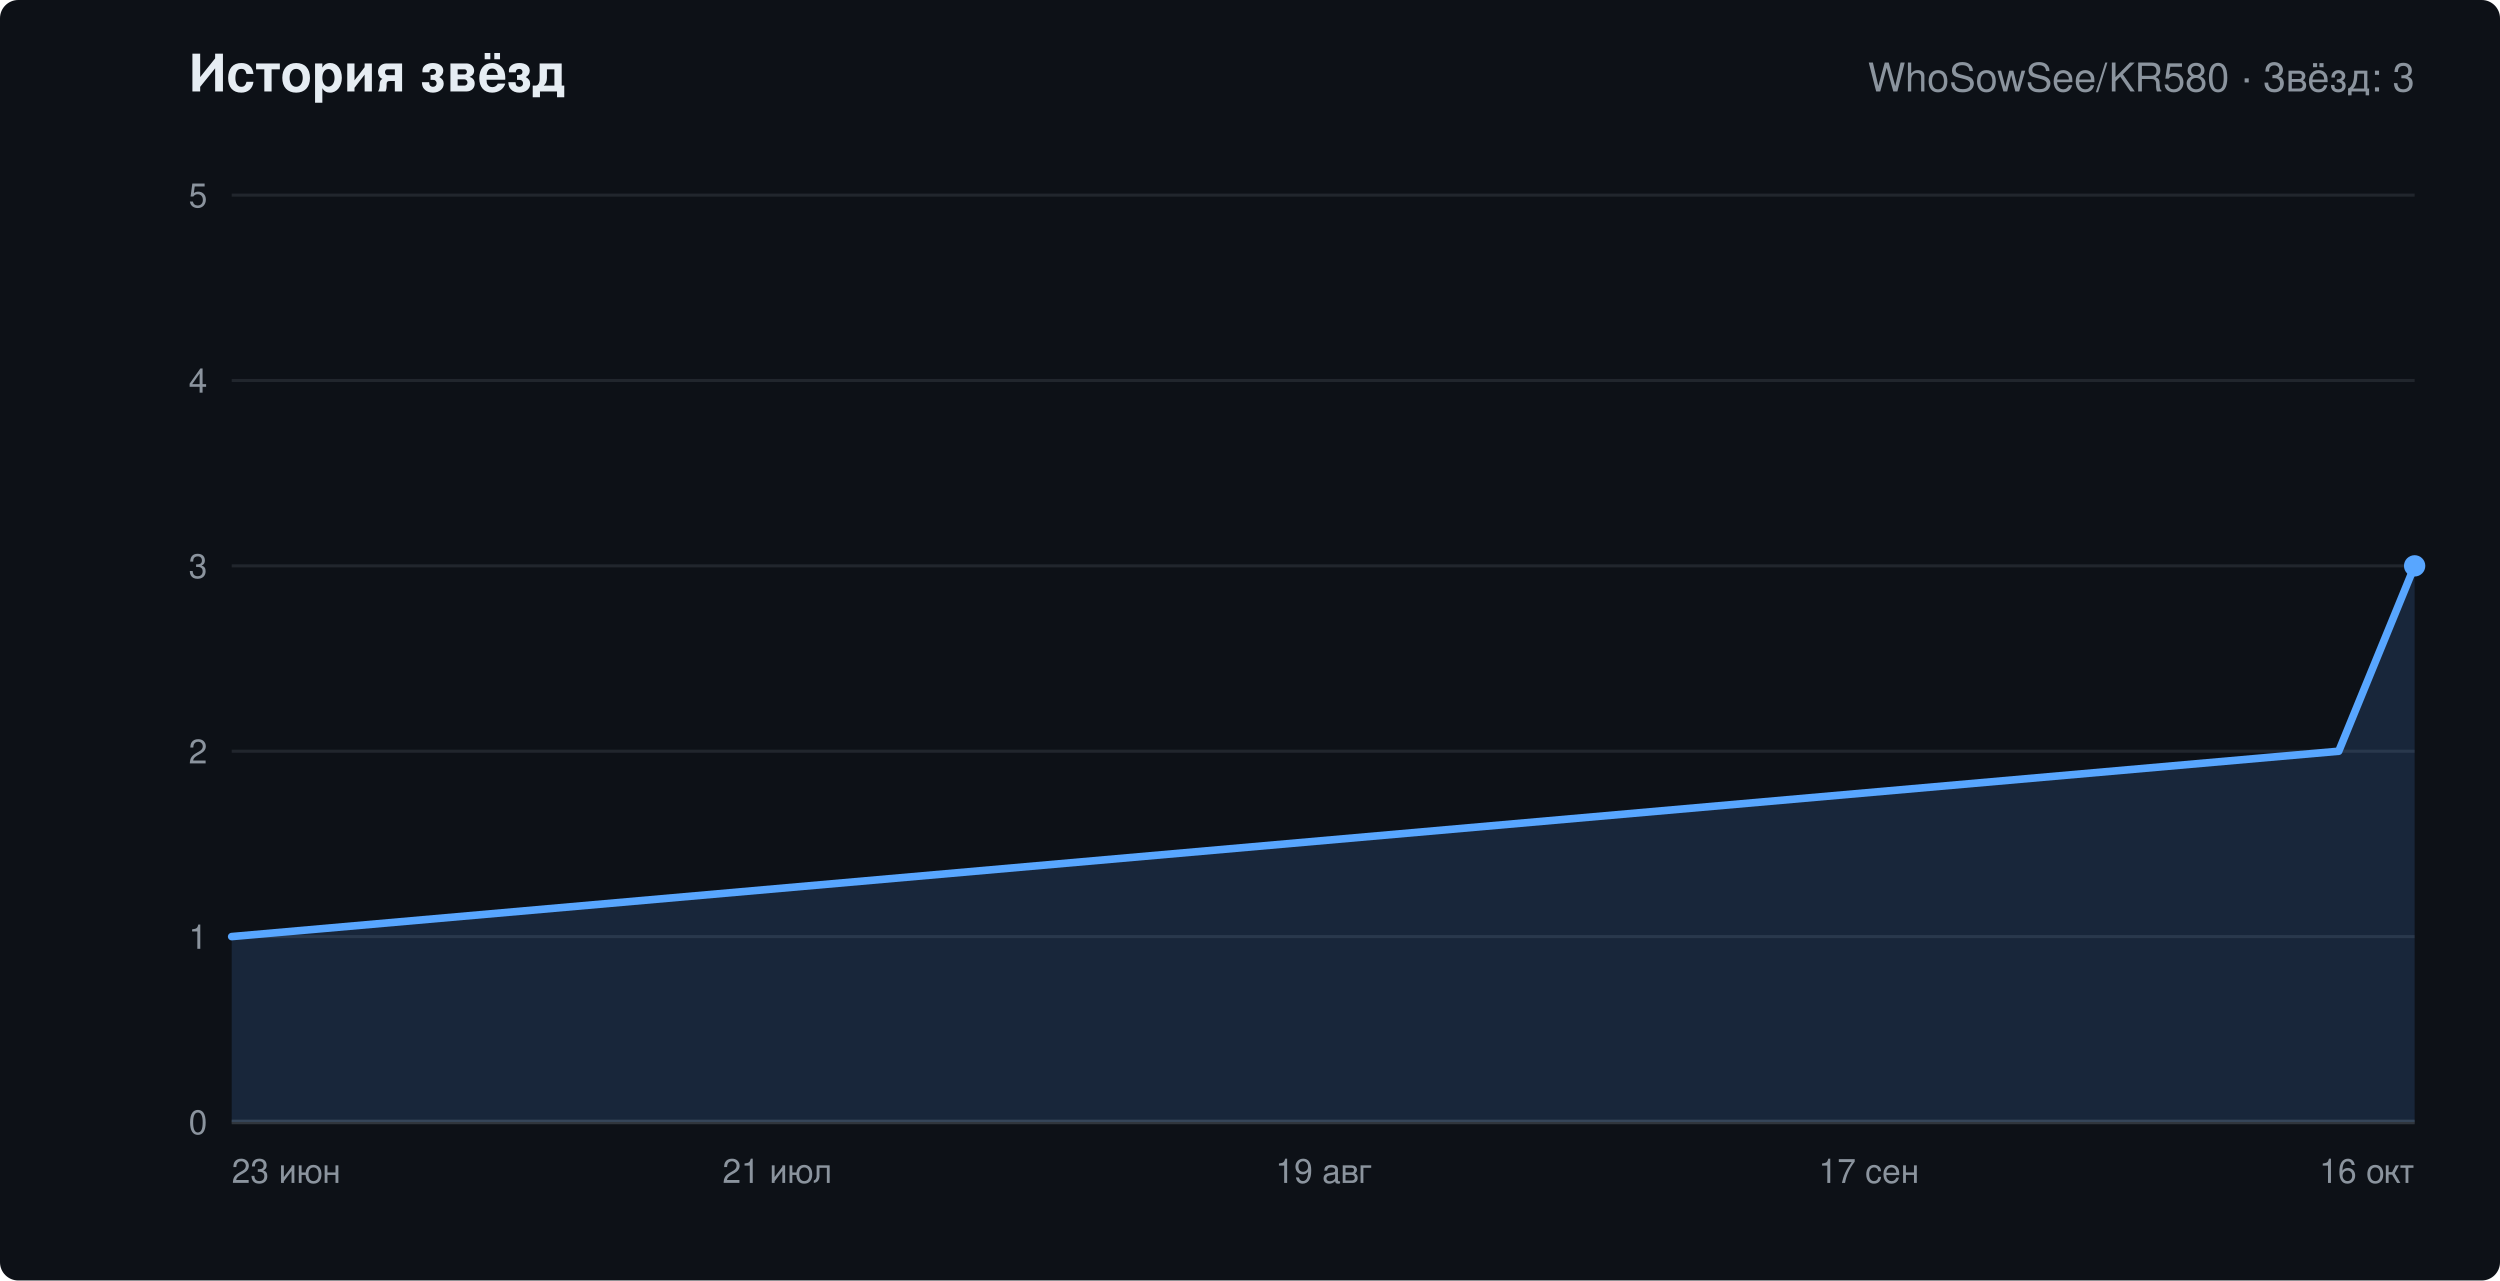
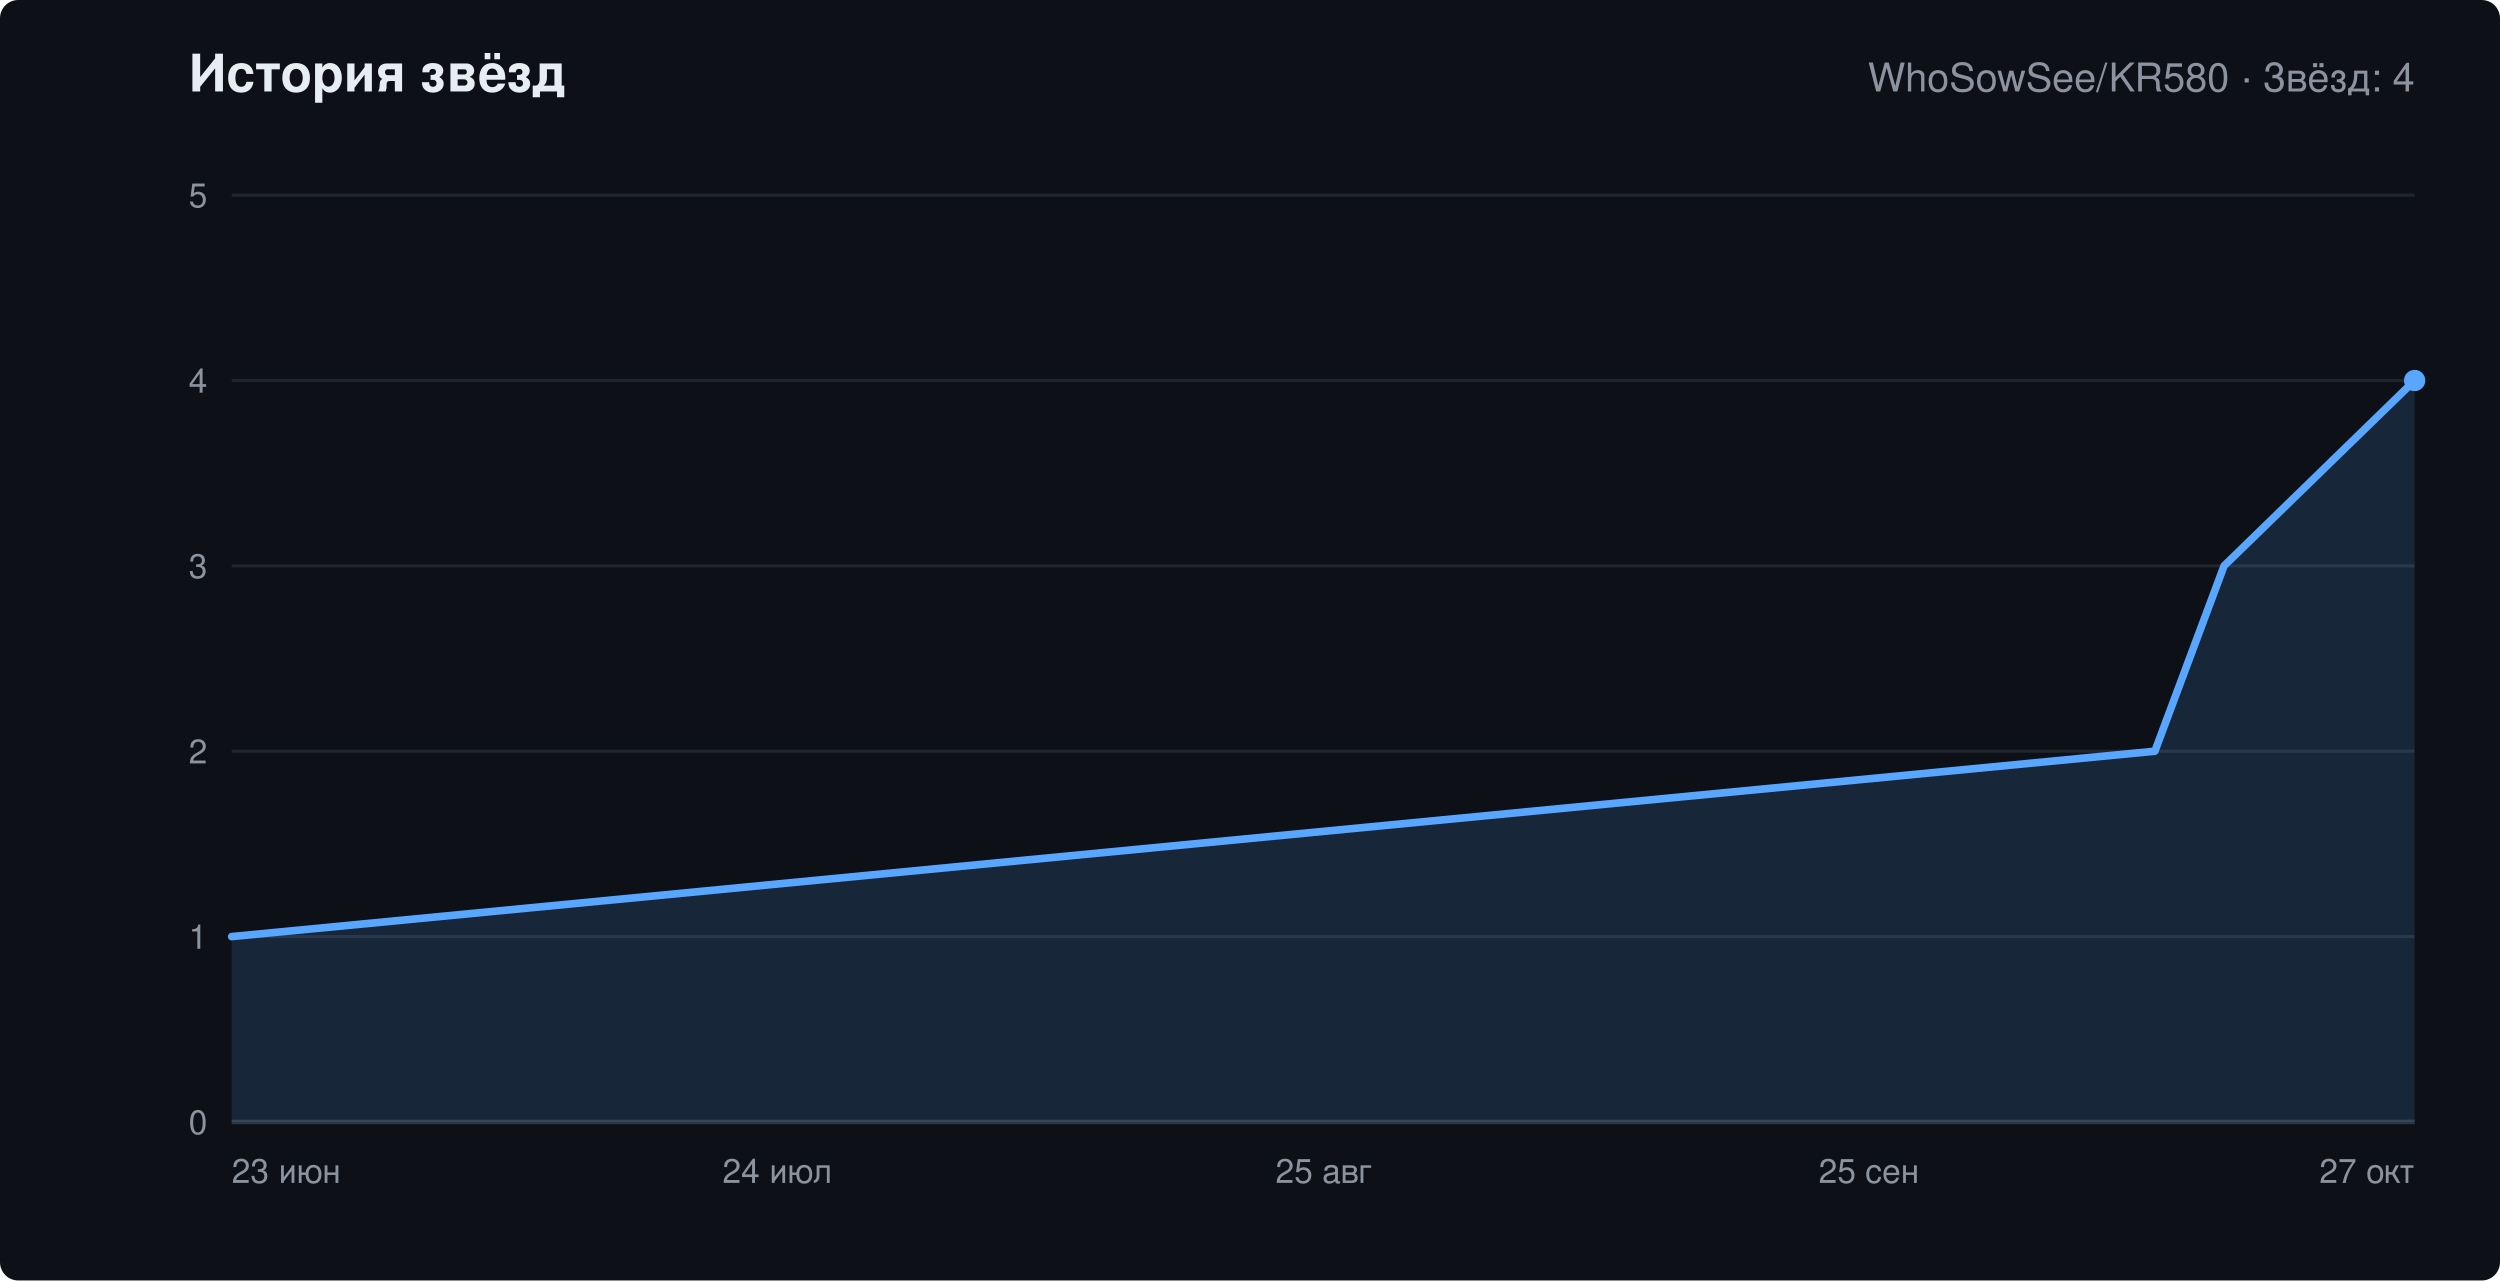
<svg xmlns="http://www.w3.org/2000/svg" width="820" height="420" viewBox="0 0 820 420" role="img" aria-labelledby="chart-title" font-family="-apple-system,Segoe UI,Helvetica,Arial,sans-serif">
  <rect width="820" height="420" rx="6" fill="#0d1117" />
  <text x="62" y="30" fill="#e6edf3" font-size="17" font-weight="600">История звёзд</text>
-   <text x="792" y="30" text-anchor="end" fill="#8b949e" font-size="13">WhoSowSee/KR580 · Звёзд: 3</text>
+   <text x="792" y="30" text-anchor="end" fill="#8b949e" font-size="13">WhoSowSee/KR580 · Звёзд: 4</text>
  <line x1="76" y1="368.0" x2="792" y2="368.0" stroke="#21262d" />
  <text x="68" y="372.0" text-anchor="end" fill="#8b949e" font-size="11">0</text>
  <line x1="76" y1="307.2" x2="792" y2="307.2" stroke="#21262d" />
  <text x="68" y="311.2" text-anchor="end" fill="#8b949e" font-size="11">1</text>
  <line x1="76" y1="246.4" x2="792" y2="246.4" stroke="#21262d" />
  <text x="68" y="250.4" text-anchor="end" fill="#8b949e" font-size="11">2</text>
  <line x1="76" y1="185.6" x2="792" y2="185.6" stroke="#21262d" />
  <text x="68" y="189.6" text-anchor="end" fill="#8b949e" font-size="11">3</text>
  <line x1="76" y1="124.8" x2="792" y2="124.8" stroke="#21262d" />
  <text x="68" y="128.8" text-anchor="end" fill="#8b949e" font-size="11">4</text>
  <line x1="76" y1="64.0" x2="792" y2="64.0" stroke="#21262d" />
  <text x="68" y="68.0" text-anchor="end" fill="#8b949e" font-size="11">5</text>
  <text x="76.0" y="388" text-anchor="start" fill="#8b949e" font-size="11">23 июн</text>
-   <text x="255.0" y="388" text-anchor="middle" fill="#8b949e" font-size="11">21 июл</text>
-   <text x="434.0" y="388" text-anchor="middle" fill="#8b949e" font-size="11">19 авг</text>
-   <text x="613.0" y="388" text-anchor="middle" fill="#8b949e" font-size="11">17 сен</text>
-   <text x="792.0" y="388" text-anchor="end" fill="#8b949e" font-size="11">16 окт</text>
+   <text x="255.0" y="388" text-anchor="middle" fill="#8b949e" font-size="11">24 июл</text>
+   <text x="434.0" y="388" text-anchor="middle" fill="#8b949e" font-size="11">25 авг</text>
+   <text x="613.0" y="388" text-anchor="middle" fill="#8b949e" font-size="11">25 сен</text>
+   <text x="792.0" y="388" text-anchor="end" fill="#8b949e" font-size="11">27 окт</text>
  <line x1="76" y1="368" x2="792" y2="368" stroke="#30363d" stroke-width="1.5" />
-   <polygon points="76,368 76.0,307.2 767.1,246.4 792.0,185.6 792.0,368" fill="#58a6ff" fill-opacity="0.15" />
-   <polyline points="76.0,307.2 767.1,246.4 792.0,185.6" fill="none" stroke="#58a6ff" stroke-width="2.5" stroke-linejoin="round" stroke-linecap="round" />
-   <circle cx="792.0" cy="185.6" r="3.5" fill="#58a6ff" />
+   <polygon points="76,368 76.0,307.2 706.8,246.4 729.5,185.6 792.0,124.8 792.0,368" fill="#58a6ff" fill-opacity="0.15" />
+   <polyline points="76.0,307.2 706.8,246.4 729.5,185.6 792.0,124.8" fill="none" stroke="#58a6ff" stroke-width="2.5" stroke-linejoin="round" stroke-linecap="round" />
+   <circle cx="792.0" cy="124.8" r="3.5" fill="#58a6ff" />
</svg>
